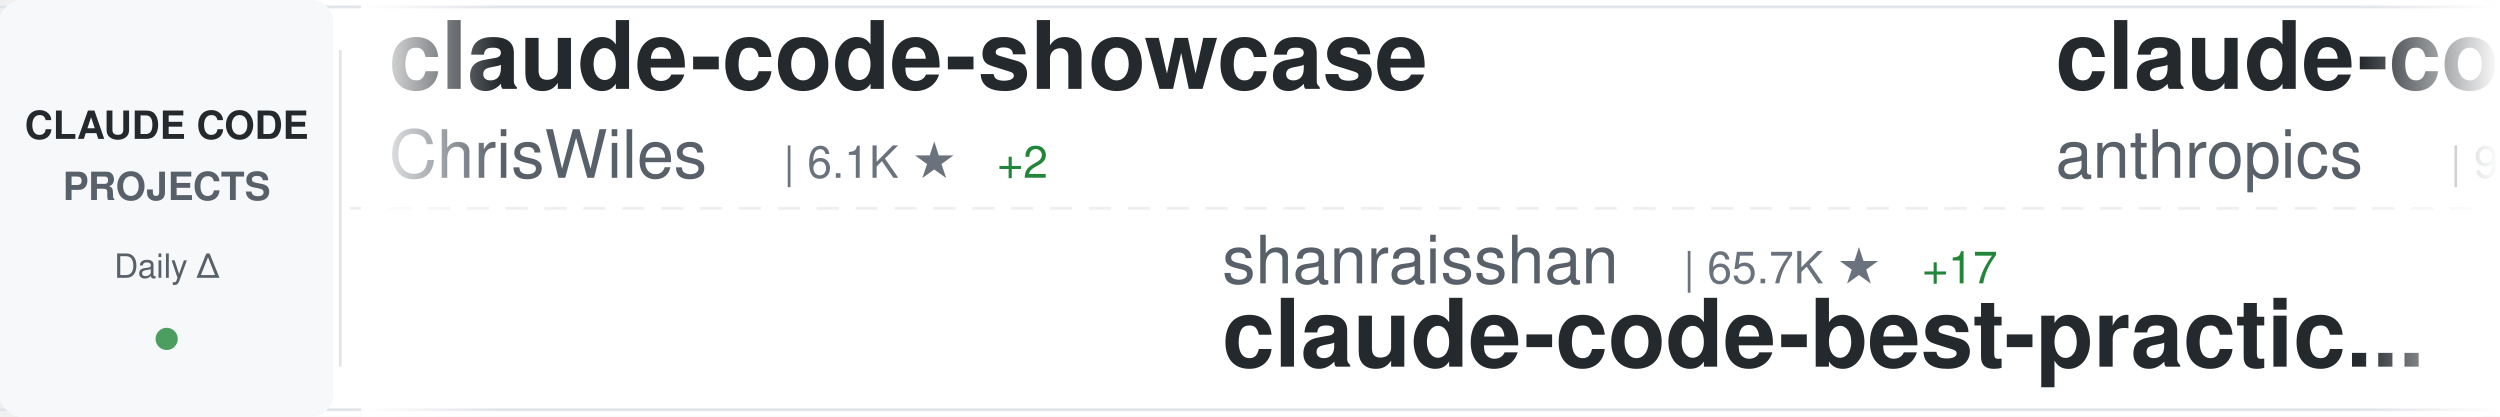
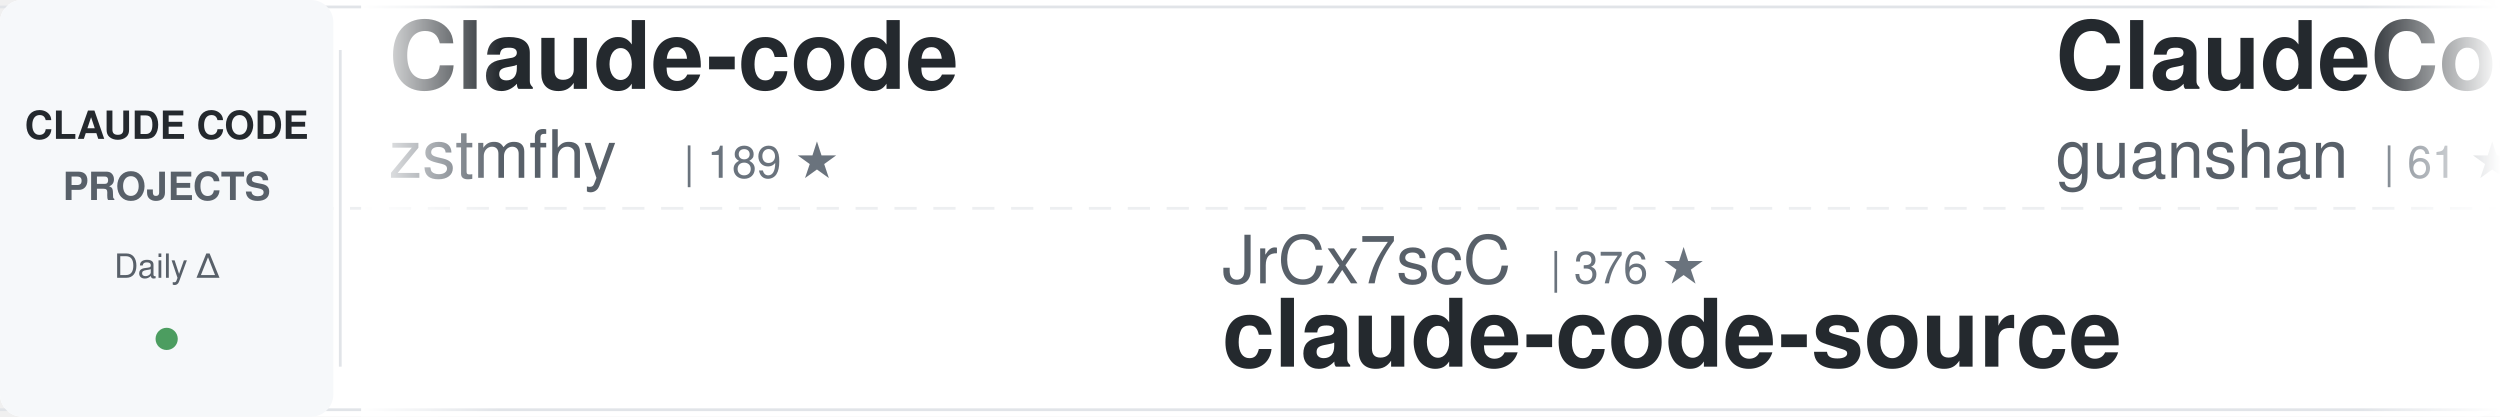
<svg xmlns="http://www.w3.org/2000/svg" width="900" height="150">
  <defs>
    <linearGradient id="awesomeLeftFade" x1="0%" y1="0%" x2="100%" y2="0%">
      <stop offset="0%" style="stop-color:#ffffff;stop-opacity:1" />
      <stop offset="100%" style="stop-color:#ffffff;stop-opacity:0" />
    </linearGradient>
    <linearGradient id="awesomeRightFade" x1="0%" y1="0%" x2="100%" y2="0%">
      <stop offset="0%" style="stop-color:#ffffff;stop-opacity:0" />
      <stop offset="100%" style="stop-color:#ffffff;stop-opacity:1" />
    </linearGradient>
  </defs>
  <rect width="900" height="150" fill="#ffffff" rx="8" />
  <rect x="0" y="2" width="900" height="1" fill="#e1e4e8" />
  <rect x="0" y="147" width="900" height="1" fill="#e1e4e8" />
  <line x1="0" y1="75" x2="900" y2="75" stroke="#e1e4e8" stroke-width="1" stroke-dasharray="8 6" opacity="0.6" />
  <rect x="0" y="0" width="120" height="150" fill="#f6f8fa" rx="8" />
  <text x="60" y="50" font-family="-apple-system, BlinkMacSystemFont, 'Segoe UI', Helvetica, Arial, sans-serif" font-size="14" font-weight="600" fill="#24292e" text-anchor="middle">CLAUDE CODE</text>
  <text x="60" y="72" font-family="-apple-system, BlinkMacSystemFont, 'Segoe UI', Helvetica, Arial, sans-serif" font-size="14" font-weight="600" fill="#586069" text-anchor="middle">PROJECTS</text>
  <text x="60" y="100" font-family="-apple-system, BlinkMacSystemFont, 'Segoe UI', Helvetica, Arial, sans-serif" font-size="12" font-weight="500" fill="#586069" text-anchor="middle">Daily Δ</text>
  <circle cx="60" cy="122" r="4" fill="#22863a" opacity="0.8" />
  <rect x="122" y="18" width="1" height="114" fill="#e1e4e8" />
  <clipPath id="awesomeTickerClip">
    <rect x="130" y="0" width="770" height="150" />
  </clipPath>
  <g clip-path="url(#awesomeTickerClip)">
    <g id="awesomeTickerItems">
      <animateTransform attributeName="transform" attributeType="XML" type="translate" from="0 0" to="-3000 0" dur="54s" repeatCount="indefinite" />
      <g transform="translate(0, 0)">
-         <text x="140" y="32" font-family="-apple-system, BlinkMacSystemFont, 'Segoe UI', Helvetica, Arial, sans-serif" font-size="34" font-weight="600" fill="#24292e">claude-code-showcase</text>
-         <text x="140" y="64" font-family="-apple-system, BlinkMacSystemFont, 'Segoe UI', Helvetica, Arial, sans-serif" font-size="24" font-weight="400" fill="#586069">ChrisWiles</text>
-         <text x="282" y="64" font-family="-apple-system, BlinkMacSystemFont, 'Segoe UI', Helvetica, Arial, sans-serif" font-size="16" font-weight="500" fill="#6a737d">| 6.1K ★</text>
-         <text x="359" y="64" font-family="-apple-system, BlinkMacSystemFont, 'Segoe UI', Helvetica, Arial, sans-serif" font-size="16" font-weight="500" fill="#22863a"> +2</text>
+         <text x="140" y="32" font-family="-apple-system, BlinkMacSystemFont, 'Segoe UI', Helvetica, Arial, sans-serif" font-size="34" font-weight="600" fill="#24292e">Claude-code</text>
+         <text x="140" y="64" font-family="-apple-system, BlinkMacSystemFont, 'Segoe UI', Helvetica, Arial, sans-serif" font-size="24" font-weight="400" fill="#586069">zstmfhy</text>
+         <text x="246" y="64" font-family="-apple-system, BlinkMacSystemFont, 'Segoe UI', Helvetica, Arial, sans-serif" font-size="16" font-weight="500" fill="#6a737d">| 189 ★</text>
      </g>
      <g transform="translate(300, 0)">
-         <text x="140" y="102" font-family="-apple-system, BlinkMacSystemFont, 'Segoe UI', Helvetica, Arial, sans-serif" font-size="24" font-weight="400" fill="#586069">shanraisshan</text>
-         <text x="306" y="102" font-family="-apple-system, BlinkMacSystemFont, 'Segoe UI', Helvetica, Arial, sans-serif" font-size="16" font-weight="500" fill="#6a737d">| 65.7K ★</text>
-         <text x="392" y="102" font-family="-apple-system, BlinkMacSystemFont, 'Segoe UI', Helvetica, Arial, sans-serif" font-size="16" font-weight="500" fill="#22863a"> +17</text>
-         <text x="140" y="132" font-family="-apple-system, BlinkMacSystemFont, 'Segoe UI', Helvetica, Arial, sans-serif" font-size="34" font-weight="600" fill="#24292e">claude-code-best-practic...</text>
+         <text x="140" y="102" font-family="-apple-system, BlinkMacSystemFont, 'Segoe UI', Helvetica, Arial, sans-serif" font-size="24" font-weight="400" fill="#586069">JrCx7scC</text>
+         <text x="258" y="102" font-family="-apple-system, BlinkMacSystemFont, 'Segoe UI', Helvetica, Arial, sans-serif" font-size="16" font-weight="500" fill="#6a737d">| 376 ★</text>
+         <text x="140" y="132" font-family="-apple-system, BlinkMacSystemFont, 'Segoe UI', Helvetica, Arial, sans-serif" font-size="34" font-weight="600" fill="#24292e">claude-code-source</text>
      </g>
      <g transform="translate(600, 0)">
-         <text x="140" y="32" font-family="-apple-system, BlinkMacSystemFont, 'Segoe UI', Helvetica, Arial, sans-serif" font-size="34" font-weight="600" fill="#24292e">claude-code-base-action</text>
-         <text x="140" y="64" font-family="-apple-system, BlinkMacSystemFont, 'Segoe UI', Helvetica, Arial, sans-serif" font-size="24" font-weight="400" fill="#586069">anthropics</text>
-         <text x="282" y="64" font-family="-apple-system, BlinkMacSystemFont, 'Segoe UI', Helvetica, Arial, sans-serif" font-size="16" font-weight="500" fill="#6a737d">| 970 ★</text>
+         <text x="140" y="32" font-family="-apple-system, BlinkMacSystemFont, 'Segoe UI', Helvetica, Arial, sans-serif" font-size="34" font-weight="600" fill="#24292e">ClaudeCode</text>
+         <text x="140" y="64" font-family="-apple-system, BlinkMacSystemFont, 'Segoe UI', Helvetica, Arial, sans-serif" font-size="24" font-weight="400" fill="#586069">guanshan</text>
+         <text x="258" y="64" font-family="-apple-system, BlinkMacSystemFont, 'Segoe UI', Helvetica, Arial, sans-serif" font-size="16" font-weight="500" fill="#6a737d">| 61 ★</text>
      </g>
      <g transform="translate(900, 0)">
-         <text x="140" y="102" font-family="-apple-system, BlinkMacSystemFont, 'Segoe UI', Helvetica, Arial, sans-serif" font-size="24" font-weight="400" fill="#586069">Maciek-roboblog</text>
-         <text x="342" y="102" font-family="-apple-system, BlinkMacSystemFont, 'Segoe UI', Helvetica, Arial, sans-serif" font-size="16" font-weight="500" fill="#6a737d">| 8.7K ★</text>
-         <text x="419" y="102" font-family="-apple-system, BlinkMacSystemFont, 'Segoe UI', Helvetica, Arial, sans-serif" font-size="16" font-weight="500" fill="#cb2431"> -2</text>
-         <text x="140" y="132" font-family="-apple-system, BlinkMacSystemFont, 'Segoe UI', Helvetica, Arial, sans-serif" font-size="34" font-weight="600" fill="#24292e">Claude-Code-Usage-Monito...</text>
+         <text x="140" y="102" font-family="-apple-system, BlinkMacSystemFont, 'Segoe UI', Helvetica, Arial, sans-serif" font-size="24" font-weight="400" fill="#586069">nicedreamzapp</text>
+         <text x="318" y="102" font-family="-apple-system, BlinkMacSystemFont, 'Segoe UI', Helvetica, Arial, sans-serif" font-size="16" font-weight="500" fill="#6a737d">| 3.3K ★</text>
+         <text x="140" y="132" font-family="-apple-system, BlinkMacSystemFont, 'Segoe UI', Helvetica, Arial, sans-serif" font-size="34" font-weight="600" fill="#24292e">claude-code-local</text>
      </g>
      <g transform="translate(1200, 0)">
-         <text x="140" y="32" font-family="-apple-system, BlinkMacSystemFont, 'Segoe UI', Helvetica, Arial, sans-serif" font-size="34" font-weight="600" fill="#24292e">claude-code-workflows</text>
-         <text x="140" y="64" font-family="-apple-system, BlinkMacSystemFont, 'Segoe UI', Helvetica, Arial, sans-serif" font-size="24" font-weight="400" fill="#586069">OneRedOak</text>
-         <text x="270" y="64" font-family="-apple-system, BlinkMacSystemFont, 'Segoe UI', Helvetica, Arial, sans-serif" font-size="16" font-weight="500" fill="#6a737d">| 3.9K ★</text>
+         <text x="140" y="32" font-family="-apple-system, BlinkMacSystemFont, 'Segoe UI', Helvetica, Arial, sans-serif" font-size="34" font-weight="600" fill="#24292e">everything-claude-code</text>
+         <text x="140" y="64" font-family="-apple-system, BlinkMacSystemFont, 'Segoe UI', Helvetica, Arial, sans-serif" font-size="24" font-weight="400" fill="#586069">WorldFlowAI</text>
+         <text x="294" y="64" font-family="-apple-system, BlinkMacSystemFont, 'Segoe UI', Helvetica, Arial, sans-serif" font-size="16" font-weight="500" fill="#6a737d">| 2.5K ★</text>
+         <text x="371" y="64" font-family="-apple-system, BlinkMacSystemFont, 'Segoe UI', Helvetica, Arial, sans-serif" font-size="16" font-weight="500" fill="#22863a"> +34</text>
      </g>
      <g transform="translate(1500, 0)">
-         <text x="140" y="102" font-family="-apple-system, BlinkMacSystemFont, 'Segoe UI', Helvetica, Arial, sans-serif" font-size="24" font-weight="400" fill="#586069">fazxes</text>
-         <text x="234" y="102" font-family="-apple-system, BlinkMacSystemFont, 'Segoe UI', Helvetica, Arial, sans-serif" font-size="16" font-weight="500" fill="#6a737d">| 236 ★</text>
-         <text x="140" y="132" font-family="-apple-system, BlinkMacSystemFont, 'Segoe UI', Helvetica, Arial, sans-serif" font-size="34" font-weight="600" fill="#24292e">Claude-code</text>
+         <text x="140" y="102" font-family="-apple-system, BlinkMacSystemFont, 'Segoe UI', Helvetica, Arial, sans-serif" font-size="24" font-weight="400" fill="#586069">Chachamaru127</text>
+         <text x="318" y="102" font-family="-apple-system, BlinkMacSystemFont, 'Segoe UI', Helvetica, Arial, sans-serif" font-size="16" font-weight="500" fill="#6a737d">| 3.1K ★</text>
+         <text x="395" y="102" font-family="-apple-system, BlinkMacSystemFont, 'Segoe UI', Helvetica, Arial, sans-serif" font-size="16" font-weight="500" fill="#22863a"> +1</text>
+         <text x="140" y="132" font-family="-apple-system, BlinkMacSystemFont, 'Segoe UI', Helvetica, Arial, sans-serif" font-size="34" font-weight="600" fill="#24292e">claude-code-harness</text>
      </g>
      <g transform="translate(1800, 0)">
-         <text x="140" y="32" font-family="-apple-system, BlinkMacSystemFont, 'Segoe UI', Helvetica, Arial, sans-serif" font-size="34" font-weight="600" fill="#24292e">claude-code-rust</text>
-         <text x="140" y="64" font-family="-apple-system, BlinkMacSystemFont, 'Segoe UI', Helvetica, Arial, sans-serif" font-size="24" font-weight="400" fill="#586069">lorryjovens-hub</text>
-         <text x="342" y="64" font-family="-apple-system, BlinkMacSystemFont, 'Segoe UI', Helvetica, Arial, sans-serif" font-size="16" font-weight="500" fill="#6a737d">| 1.7K ★</text>
+         <text x="140" y="32" font-family="-apple-system, BlinkMacSystemFont, 'Segoe UI', Helvetica, Arial, sans-serif" font-size="34" font-weight="600" fill="#24292e">awesome-claude-code</text>
+         <text x="140" y="64" font-family="-apple-system, BlinkMacSystemFont, 'Segoe UI', Helvetica, Arial, sans-serif" font-size="24" font-weight="400" fill="#586069">jqueryscript</text>
+         <text x="306" y="64" font-family="-apple-system, BlinkMacSystemFont, 'Segoe UI', Helvetica, Arial, sans-serif" font-size="16" font-weight="500" fill="#6a737d">| 509 ★</text>
+         <text x="374" y="64" font-family="-apple-system, BlinkMacSystemFont, 'Segoe UI', Helvetica, Arial, sans-serif" font-size="16" font-weight="500" fill="#22863a"> +1</text>
      </g>
      <g transform="translate(2100, 0)">
-         <text x="140" y="102" font-family="-apple-system, BlinkMacSystemFont, 'Segoe UI', Helvetica, Arial, sans-serif" font-size="24" font-weight="400" fill="#586069">multica-ai</text>
-         <text x="282" y="102" font-family="-apple-system, BlinkMacSystemFont, 'Segoe UI', Helvetica, Arial, sans-serif" font-size="16" font-weight="500" fill="#6a737d">| 210.5K ★</text>
-         <text x="377" y="102" font-family="-apple-system, BlinkMacSystemFont, 'Segoe UI', Helvetica, Arial, sans-serif" font-size="16" font-weight="500" fill="#22863a"> +71</text>
-         <text x="140" y="132" font-family="-apple-system, BlinkMacSystemFont, 'Segoe UI', Helvetica, Arial, sans-serif" font-size="34" font-weight="600" fill="#24292e">andrej-karpathy-skills</text>
+         <text x="140" y="102" font-family="-apple-system, BlinkMacSystemFont, 'Segoe UI', Helvetica, Arial, sans-serif" font-size="24" font-weight="400" fill="#586069">Yeachan-Heo</text>
+         <text x="294" y="102" font-family="-apple-system, BlinkMacSystemFont, 'Segoe UI', Helvetica, Arial, sans-serif" font-size="16" font-weight="500" fill="#6a737d">| 39.0K ★</text>
+         <text x="380" y="102" font-family="-apple-system, BlinkMacSystemFont, 'Segoe UI', Helvetica, Arial, sans-serif" font-size="16" font-weight="500" fill="#22863a"> +2</text>
+         <text x="140" y="132" font-family="-apple-system, BlinkMacSystemFont, 'Segoe UI', Helvetica, Arial, sans-serif" font-size="34" font-weight="600" fill="#24292e">oh-my-claudecode</text>
      </g>
      <g transform="translate(2400, 0)">
-         <text x="140" y="32" font-family="-apple-system, BlinkMacSystemFont, 'Segoe UI', Helvetica, Arial, sans-serif" font-size="34" font-weight="600" fill="#24292e">ECC</text>
-         <text x="140" y="64" font-family="-apple-system, BlinkMacSystemFont, 'Segoe UI', Helvetica, Arial, sans-serif" font-size="24" font-weight="400" fill="#586069">affaan-m</text>
-         <text x="258" y="64" font-family="-apple-system, BlinkMacSystemFont, 'Segoe UI', Helvetica, Arial, sans-serif" font-size="16" font-weight="500" fill="#6a737d">| 250.5K ★</text>
-         <text x="353" y="64" font-family="-apple-system, BlinkMacSystemFont, 'Segoe UI', Helvetica, Arial, sans-serif" font-size="16" font-weight="500" fill="#22863a"> +254</text>
+         <text x="140" y="32" font-family="-apple-system, BlinkMacSystemFont, 'Segoe UI', Helvetica, Arial, sans-serif" font-size="34" font-weight="600" fill="#24292e">claude-code-reverse</text>
+         <text x="140" y="64" font-family="-apple-system, BlinkMacSystemFont, 'Segoe UI', Helvetica, Arial, sans-serif" font-size="24" font-weight="400" fill="#586069">Yuyz0112</text>
+         <text x="258" y="64" font-family="-apple-system, BlinkMacSystemFont, 'Segoe UI', Helvetica, Arial, sans-serif" font-size="16" font-weight="500" fill="#6a737d">| 2.4K ★</text>
      </g>
      <g transform="translate(2700, 0)">
-         <text x="140" y="102" font-family="-apple-system, BlinkMacSystemFont, 'Segoe UI', Helvetica, Arial, sans-serif" font-size="24" font-weight="400" fill="#586069">SeemSeam</text>
-         <text x="258" y="102" font-family="-apple-system, BlinkMacSystemFont, 'Segoe UI', Helvetica, Arial, sans-serif" font-size="16" font-weight="500" fill="#6a737d">| 3.5K ★</text>
-         <text x="335" y="102" font-family="-apple-system, BlinkMacSystemFont, 'Segoe UI', Helvetica, Arial, sans-serif" font-size="16" font-weight="500" fill="#22863a"> +2</text>
-         <text x="140" y="132" font-family="-apple-system, BlinkMacSystemFont, 'Segoe UI', Helvetica, Arial, sans-serif" font-size="34" font-weight="600" fill="#24292e">claude_codex_bridge</text>
+         <text x="140" y="102" font-family="-apple-system, BlinkMacSystemFont, 'Segoe UI', Helvetica, Arial, sans-serif" font-size="24" font-weight="400" fill="#586069">AICoderTudou</text>
+         <text x="306" y="102" font-family="-apple-system, BlinkMacSystemFont, 'Segoe UI', Helvetica, Arial, sans-serif" font-size="16" font-weight="500" fill="#6a737d">| 495 ★</text>
+         <text x="140" y="132" font-family="-apple-system, BlinkMacSystemFont, 'Segoe UI', Helvetica, Arial, sans-serif" font-size="34" font-weight="600" fill="#24292e">claude-code-tudou</text>
      </g>
      <g transform="translate(3000, 0)">
-         <text x="140" y="32" font-family="-apple-system, BlinkMacSystemFont, 'Segoe UI', Helvetica, Arial, sans-serif" font-size="34" font-weight="600" fill="#24292e">claude-code-showcase</text>
-         <text x="140" y="64" font-family="-apple-system, BlinkMacSystemFont, 'Segoe UI', Helvetica, Arial, sans-serif" font-size="24" font-weight="400" fill="#586069">ChrisWiles</text>
-         <text x="282" y="64" font-family="-apple-system, BlinkMacSystemFont, 'Segoe UI', Helvetica, Arial, sans-serif" font-size="16" font-weight="500" fill="#6a737d">| 6.1K ★</text>
-         <text x="359" y="64" font-family="-apple-system, BlinkMacSystemFont, 'Segoe UI', Helvetica, Arial, sans-serif" font-size="16" font-weight="500" fill="#22863a"> +2</text>
+         <text x="140" y="32" font-family="-apple-system, BlinkMacSystemFont, 'Segoe UI', Helvetica, Arial, sans-serif" font-size="34" font-weight="600" fill="#24292e">Claude-code</text>
+         <text x="140" y="64" font-family="-apple-system, BlinkMacSystemFont, 'Segoe UI', Helvetica, Arial, sans-serif" font-size="24" font-weight="400" fill="#586069">zstmfhy</text>
+         <text x="246" y="64" font-family="-apple-system, BlinkMacSystemFont, 'Segoe UI', Helvetica, Arial, sans-serif" font-size="16" font-weight="500" fill="#6a737d">| 189 ★</text>
      </g>
      <g transform="translate(3300, 0)">
-         <text x="140" y="102" font-family="-apple-system, BlinkMacSystemFont, 'Segoe UI', Helvetica, Arial, sans-serif" font-size="24" font-weight="400" fill="#586069">shanraisshan</text>
-         <text x="306" y="102" font-family="-apple-system, BlinkMacSystemFont, 'Segoe UI', Helvetica, Arial, sans-serif" font-size="16" font-weight="500" fill="#6a737d">| 65.7K ★</text>
-         <text x="392" y="102" font-family="-apple-system, BlinkMacSystemFont, 'Segoe UI', Helvetica, Arial, sans-serif" font-size="16" font-weight="500" fill="#22863a"> +17</text>
-         <text x="140" y="132" font-family="-apple-system, BlinkMacSystemFont, 'Segoe UI', Helvetica, Arial, sans-serif" font-size="34" font-weight="600" fill="#24292e">claude-code-best-practic...</text>
+         <text x="140" y="102" font-family="-apple-system, BlinkMacSystemFont, 'Segoe UI', Helvetica, Arial, sans-serif" font-size="24" font-weight="400" fill="#586069">JrCx7scC</text>
+         <text x="258" y="102" font-family="-apple-system, BlinkMacSystemFont, 'Segoe UI', Helvetica, Arial, sans-serif" font-size="16" font-weight="500" fill="#6a737d">| 376 ★</text>
+         <text x="140" y="132" font-family="-apple-system, BlinkMacSystemFont, 'Segoe UI', Helvetica, Arial, sans-serif" font-size="34" font-weight="600" fill="#24292e">claude-code-source</text>
      </g>
      <g transform="translate(3600, 0)">
-         <text x="140" y="32" font-family="-apple-system, BlinkMacSystemFont, 'Segoe UI', Helvetica, Arial, sans-serif" font-size="34" font-weight="600" fill="#24292e">claude-code-base-action</text>
-         <text x="140" y="64" font-family="-apple-system, BlinkMacSystemFont, 'Segoe UI', Helvetica, Arial, sans-serif" font-size="24" font-weight="400" fill="#586069">anthropics</text>
-         <text x="282" y="64" font-family="-apple-system, BlinkMacSystemFont, 'Segoe UI', Helvetica, Arial, sans-serif" font-size="16" font-weight="500" fill="#6a737d">| 970 ★</text>
+         <text x="140" y="32" font-family="-apple-system, BlinkMacSystemFont, 'Segoe UI', Helvetica, Arial, sans-serif" font-size="34" font-weight="600" fill="#24292e">ClaudeCode</text>
+         <text x="140" y="64" font-family="-apple-system, BlinkMacSystemFont, 'Segoe UI', Helvetica, Arial, sans-serif" font-size="24" font-weight="400" fill="#586069">guanshan</text>
+         <text x="258" y="64" font-family="-apple-system, BlinkMacSystemFont, 'Segoe UI', Helvetica, Arial, sans-serif" font-size="16" font-weight="500" fill="#6a737d">| 61 ★</text>
      </g>
      <g transform="translate(3900, 0)">
-         <text x="140" y="102" font-family="-apple-system, BlinkMacSystemFont, 'Segoe UI', Helvetica, Arial, sans-serif" font-size="24" font-weight="400" fill="#586069">Maciek-roboblog</text>
-         <text x="342" y="102" font-family="-apple-system, BlinkMacSystemFont, 'Segoe UI', Helvetica, Arial, sans-serif" font-size="16" font-weight="500" fill="#6a737d">| 8.7K ★</text>
-         <text x="419" y="102" font-family="-apple-system, BlinkMacSystemFont, 'Segoe UI', Helvetica, Arial, sans-serif" font-size="16" font-weight="500" fill="#cb2431"> -2</text>
-         <text x="140" y="132" font-family="-apple-system, BlinkMacSystemFont, 'Segoe UI', Helvetica, Arial, sans-serif" font-size="34" font-weight="600" fill="#24292e">Claude-Code-Usage-Monito...</text>
+         <text x="140" y="102" font-family="-apple-system, BlinkMacSystemFont, 'Segoe UI', Helvetica, Arial, sans-serif" font-size="24" font-weight="400" fill="#586069">nicedreamzapp</text>
+         <text x="318" y="102" font-family="-apple-system, BlinkMacSystemFont, 'Segoe UI', Helvetica, Arial, sans-serif" font-size="16" font-weight="500" fill="#6a737d">| 3.3K ★</text>
+         <text x="140" y="132" font-family="-apple-system, BlinkMacSystemFont, 'Segoe UI', Helvetica, Arial, sans-serif" font-size="34" font-weight="600" fill="#24292e">claude-code-local</text>
      </g>
    </g>
  </g>
  <rect x="130" y="0" width="50" height="150" fill="url(#awesomeLeftFade)" />
  <rect x="850" y="0" width="50" height="150" fill="url(#awesomeRightFade)" />
</svg>
